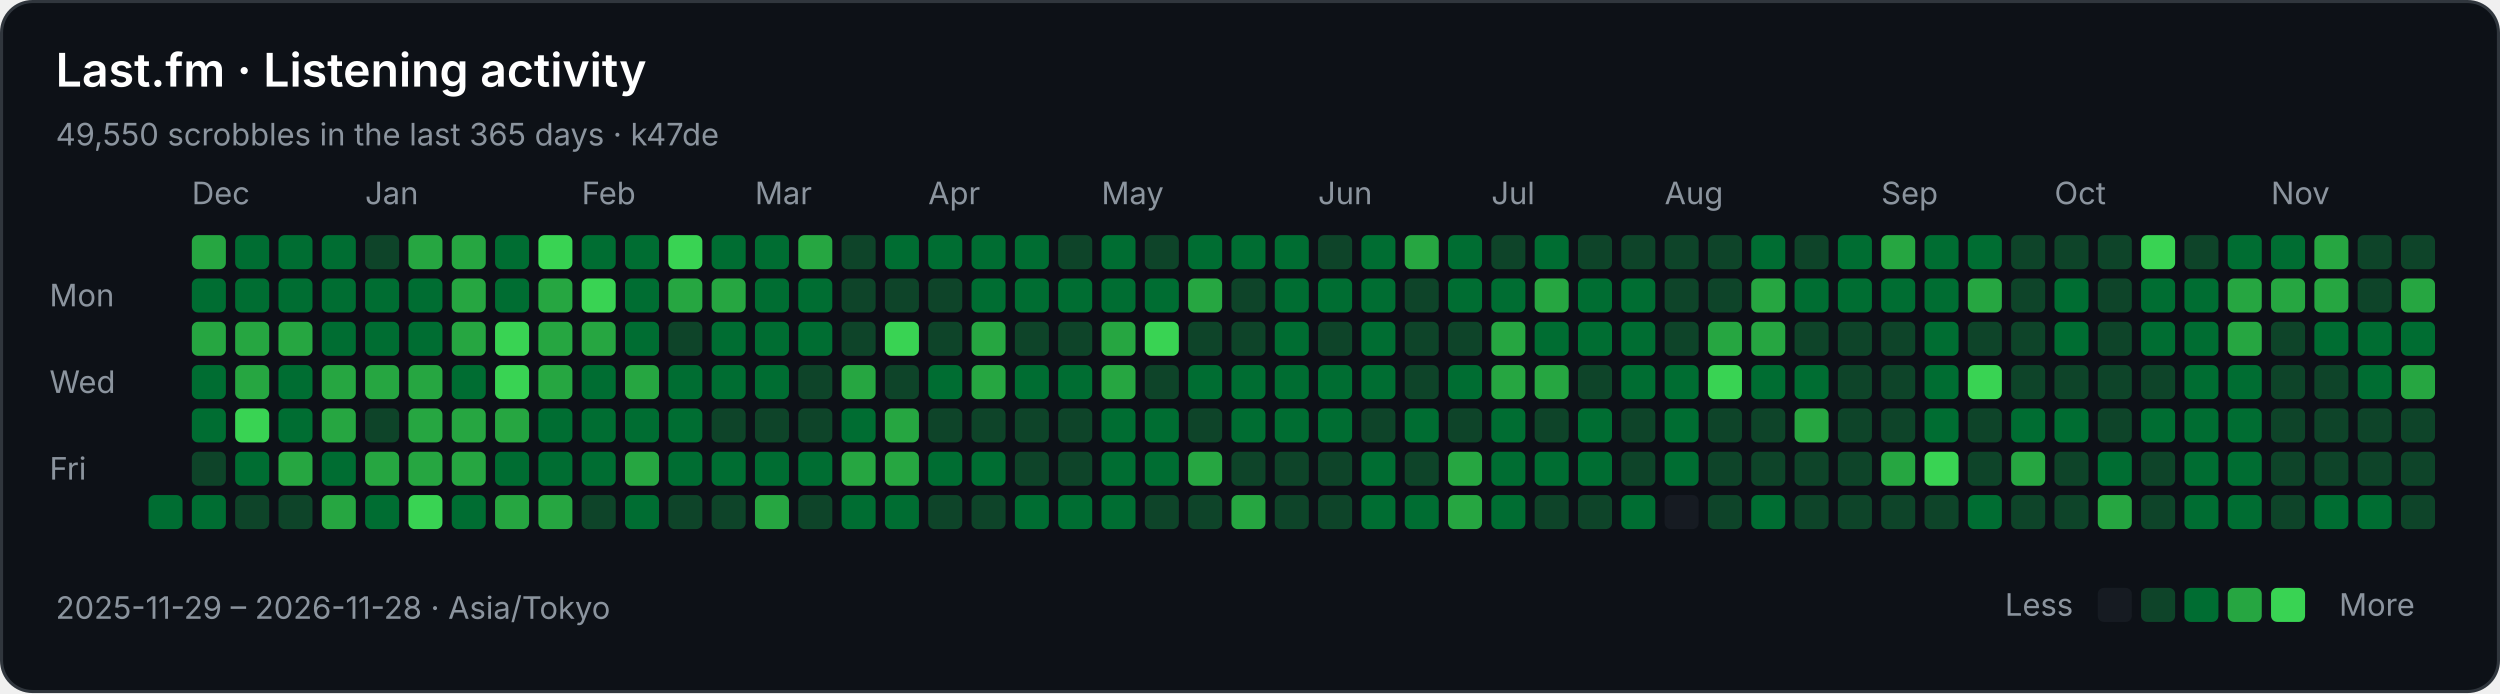
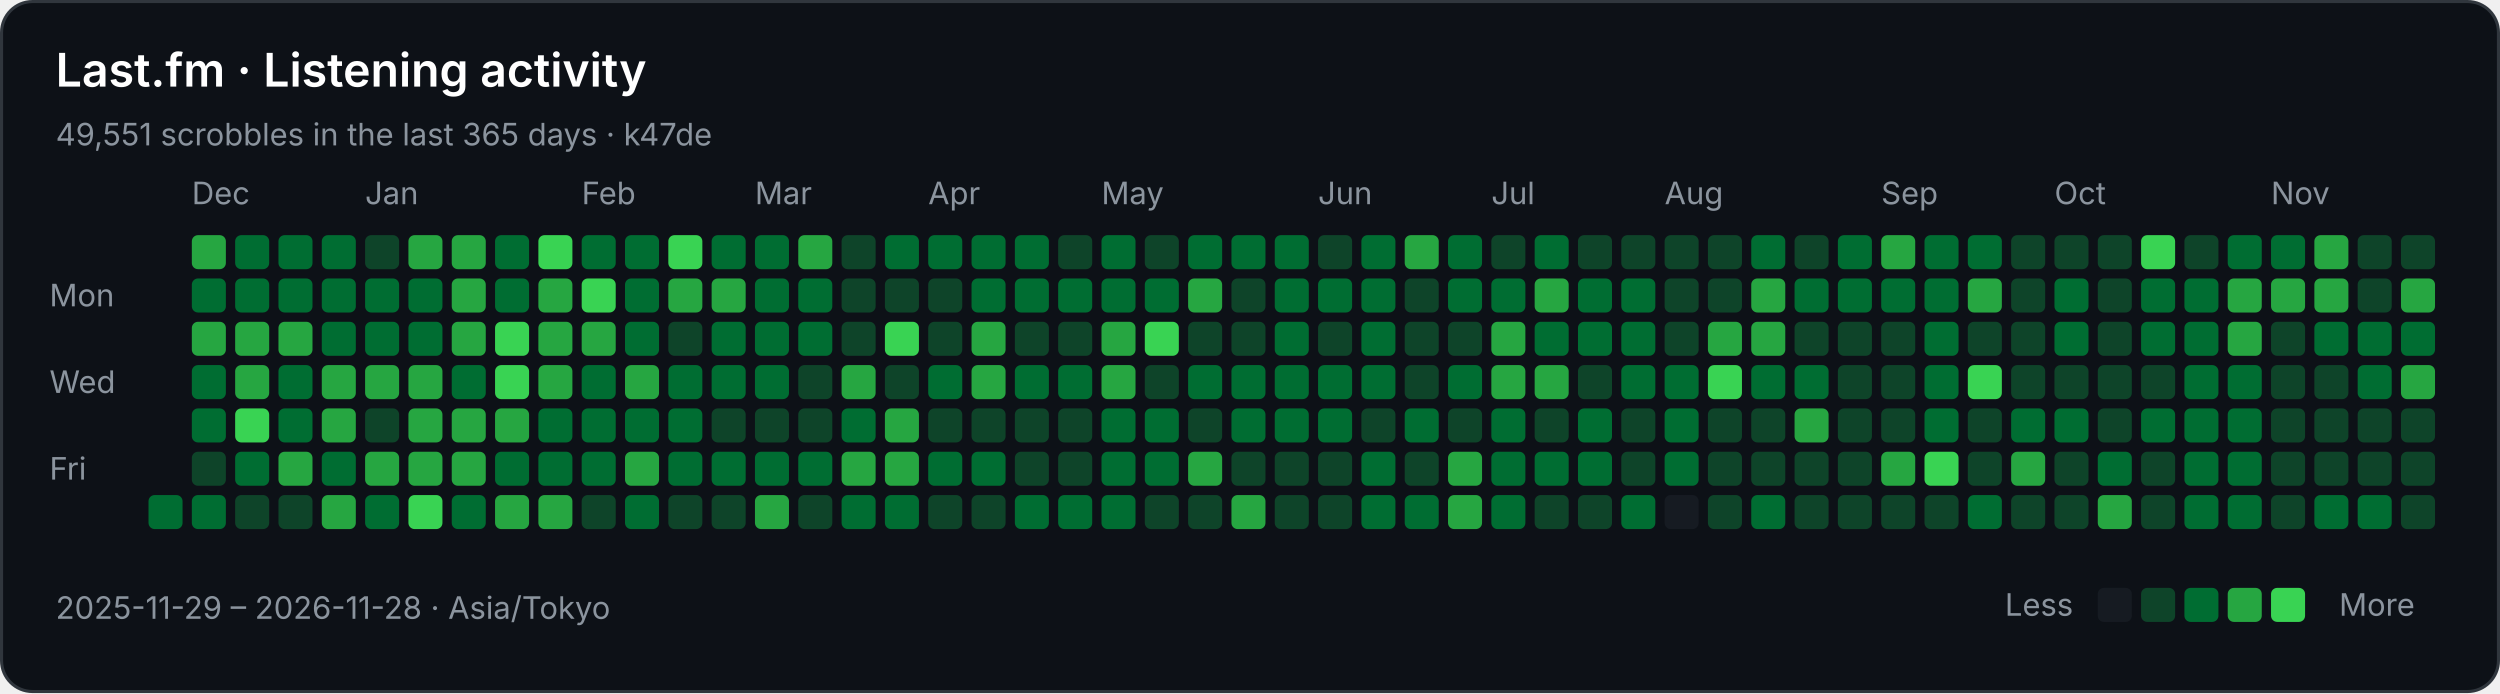
<svg xmlns="http://www.w3.org/2000/svg" width="808" height="224" viewBox="0 0 808 224" role="img" aria-labelledby="title description">
  <rect x="0.5" y="0.5" width="807" height="223" rx="10" fill="#0d1117" stroke="#30363d" />
  <g font-family="-apple-system,BlinkMacSystemFont,Segoe UI,sans-serif" font-size="10" fill="#8b949e">
    <text x="18" y="28" fill="#ffffff" font-size="15" font-weight="600">Last.fm · Listening activity</text>
-     <text x="18" y="47">49,550 scrobbles in the last 365 days · k47de</text>
+     <text x="18" y="47">49,551 scrobbles in the last 365 days · k47de</text>
    <text x="62" y="66">Dec</text>
    <text x="118" y="66">Jan</text>
    <text x="188" y="66">Feb</text>
    <text x="244" y="66">Mar</text>
    <text x="300" y="66">Apr</text>
    <text x="356" y="66">May</text>
    <text x="426" y="66">Jun</text>
    <text x="482" y="66">Jul</text>
    <text x="538" y="66">Aug</text>
    <text x="608" y="66">Sep</text>
    <text x="664" y="66">Oct</text>
    <text x="734" y="66">Nov</text>
    <text x="16" y="99">Mon</text>
    <text x="16" y="127">Wed</text>
    <text x="16" y="155">Fri</text>
    <rect x="48" y="160" width="11" height="11" rx="2" fill="#006d32" />
    <rect x="62" y="76" width="11" height="11" rx="2" fill="#26a641" />
    <rect x="62" y="90" width="11" height="11" rx="2" fill="#006d32" />
    <rect x="62" y="104" width="11" height="11" rx="2" fill="#26a641" />
    <rect x="62" y="118" width="11" height="11" rx="2" fill="#006d32" />
    <rect x="62" y="132" width="11" height="11" rx="2" fill="#006d32" />
    <rect x="62" y="146" width="11" height="11" rx="2" fill="#0e4429" />
    <rect x="62" y="160" width="11" height="11" rx="2" fill="#006d32" />
    <rect x="76" y="76" width="11" height="11" rx="2" fill="#006d32" />
    <rect x="76" y="90" width="11" height="11" rx="2" fill="#006d32" />
    <rect x="76" y="104" width="11" height="11" rx="2" fill="#26a641" />
    <rect x="76" y="118" width="11" height="11" rx="2" fill="#26a641" />
    <rect x="76" y="132" width="11" height="11" rx="2" fill="#39d353" />
    <rect x="76" y="146" width="11" height="11" rx="2" fill="#006d32" />
    <rect x="76" y="160" width="11" height="11" rx="2" fill="#0e4429" />
    <rect x="90" y="76" width="11" height="11" rx="2" fill="#006d32" />
    <rect x="90" y="90" width="11" height="11" rx="2" fill="#006d32" />
    <rect x="90" y="104" width="11" height="11" rx="2" fill="#26a641" />
    <rect x="90" y="118" width="11" height="11" rx="2" fill="#006d32" />
    <rect x="90" y="132" width="11" height="11" rx="2" fill="#006d32" />
    <rect x="90" y="146" width="11" height="11" rx="2" fill="#26a641" />
    <rect x="90" y="160" width="11" height="11" rx="2" fill="#0e4429" />
    <rect x="104" y="76" width="11" height="11" rx="2" fill="#006d32" />
    <rect x="104" y="90" width="11" height="11" rx="2" fill="#006d32" />
    <rect x="104" y="104" width="11" height="11" rx="2" fill="#006d32" />
    <rect x="104" y="118" width="11" height="11" rx="2" fill="#26a641" />
    <rect x="104" y="132" width="11" height="11" rx="2" fill="#26a641" />
    <rect x="104" y="146" width="11" height="11" rx="2" fill="#006d32" />
    <rect x="104" y="160" width="11" height="11" rx="2" fill="#26a641" />
    <rect x="118" y="76" width="11" height="11" rx="2" fill="#0e4429" />
    <rect x="118" y="90" width="11" height="11" rx="2" fill="#006d32" />
    <rect x="118" y="104" width="11" height="11" rx="2" fill="#006d32" />
    <rect x="118" y="118" width="11" height="11" rx="2" fill="#26a641" />
    <rect x="118" y="132" width="11" height="11" rx="2" fill="#0e4429" />
    <rect x="118" y="146" width="11" height="11" rx="2" fill="#26a641" />
    <rect x="118" y="160" width="11" height="11" rx="2" fill="#006d32" />
    <rect x="132" y="76" width="11" height="11" rx="2" fill="#26a641" />
    <rect x="132" y="90" width="11" height="11" rx="2" fill="#006d32" />
    <rect x="132" y="104" width="11" height="11" rx="2" fill="#006d32" />
    <rect x="132" y="118" width="11" height="11" rx="2" fill="#26a641" />
    <rect x="132" y="132" width="11" height="11" rx="2" fill="#26a641" />
    <rect x="132" y="146" width="11" height="11" rx="2" fill="#26a641" />
    <rect x="132" y="160" width="11" height="11" rx="2" fill="#39d353" />
    <rect x="146" y="76" width="11" height="11" rx="2" fill="#26a641" />
    <rect x="146" y="90" width="11" height="11" rx="2" fill="#26a641" />
    <rect x="146" y="104" width="11" height="11" rx="2" fill="#26a641" />
    <rect x="146" y="118" width="11" height="11" rx="2" fill="#006d32" />
    <rect x="146" y="132" width="11" height="11" rx="2" fill="#26a641" />
    <rect x="146" y="146" width="11" height="11" rx="2" fill="#26a641" />
    <rect x="146" y="160" width="11" height="11" rx="2" fill="#006d32" />
    <rect x="160" y="76" width="11" height="11" rx="2" fill="#006d32" />
    <rect x="160" y="90" width="11" height="11" rx="2" fill="#006d32" />
    <rect x="160" y="104" width="11" height="11" rx="2" fill="#39d353" />
    <rect x="160" y="118" width="11" height="11" rx="2" fill="#39d353" />
    <rect x="160" y="132" width="11" height="11" rx="2" fill="#26a641" />
    <rect x="160" y="146" width="11" height="11" rx="2" fill="#006d32" />
    <rect x="160" y="160" width="11" height="11" rx="2" fill="#26a641" />
    <rect x="174" y="76" width="11" height="11" rx="2" fill="#39d353" />
    <rect x="174" y="90" width="11" height="11" rx="2" fill="#26a641" />
    <rect x="174" y="104" width="11" height="11" rx="2" fill="#26a641" />
    <rect x="174" y="118" width="11" height="11" rx="2" fill="#26a641" />
    <rect x="174" y="132" width="11" height="11" rx="2" fill="#006d32" />
    <rect x="174" y="146" width="11" height="11" rx="2" fill="#006d32" />
    <rect x="174" y="160" width="11" height="11" rx="2" fill="#26a641" />
    <rect x="188" y="76" width="11" height="11" rx="2" fill="#006d32" />
    <rect x="188" y="90" width="11" height="11" rx="2" fill="#39d353" />
    <rect x="188" y="104" width="11" height="11" rx="2" fill="#26a641" />
    <rect x="188" y="118" width="11" height="11" rx="2" fill="#006d32" />
    <rect x="188" y="132" width="11" height="11" rx="2" fill="#006d32" />
    <rect x="188" y="146" width="11" height="11" rx="2" fill="#006d32" />
    <rect x="188" y="160" width="11" height="11" rx="2" fill="#0e4429" />
    <rect x="202" y="76" width="11" height="11" rx="2" fill="#006d32" />
    <rect x="202" y="90" width="11" height="11" rx="2" fill="#006d32" />
    <rect x="202" y="104" width="11" height="11" rx="2" fill="#006d32" />
    <rect x="202" y="118" width="11" height="11" rx="2" fill="#26a641" />
    <rect x="202" y="132" width="11" height="11" rx="2" fill="#006d32" />
    <rect x="202" y="146" width="11" height="11" rx="2" fill="#26a641" />
    <rect x="202" y="160" width="11" height="11" rx="2" fill="#006d32" />
    <rect x="216" y="76" width="11" height="11" rx="2" fill="#39d353" />
    <rect x="216" y="90" width="11" height="11" rx="2" fill="#26a641" />
    <rect x="216" y="104" width="11" height="11" rx="2" fill="#0e4429" />
    <rect x="216" y="118" width="11" height="11" rx="2" fill="#006d32" />
    <rect x="216" y="132" width="11" height="11" rx="2" fill="#006d32" />
    <rect x="216" y="146" width="11" height="11" rx="2" fill="#006d32" />
    <rect x="216" y="160" width="11" height="11" rx="2" fill="#0e4429" />
    <rect x="230" y="76" width="11" height="11" rx="2" fill="#006d32" />
    <rect x="230" y="90" width="11" height="11" rx="2" fill="#26a641" />
    <rect x="230" y="104" width="11" height="11" rx="2" fill="#006d32" />
    <rect x="230" y="118" width="11" height="11" rx="2" fill="#006d32" />
    <rect x="230" y="132" width="11" height="11" rx="2" fill="#0e4429" />
    <rect x="230" y="146" width="11" height="11" rx="2" fill="#006d32" />
    <rect x="230" y="160" width="11" height="11" rx="2" fill="#0e4429" />
    <rect x="244" y="76" width="11" height="11" rx="2" fill="#006d32" />
    <rect x="244" y="90" width="11" height="11" rx="2" fill="#006d32" />
    <rect x="244" y="104" width="11" height="11" rx="2" fill="#006d32" />
    <rect x="244" y="118" width="11" height="11" rx="2" fill="#006d32" />
    <rect x="244" y="132" width="11" height="11" rx="2" fill="#0e4429" />
    <rect x="244" y="146" width="11" height="11" rx="2" fill="#006d32" />
    <rect x="244" y="160" width="11" height="11" rx="2" fill="#26a641" />
    <rect x="258" y="76" width="11" height="11" rx="2" fill="#26a641" />
    <rect x="258" y="90" width="11" height="11" rx="2" fill="#006d32" />
    <rect x="258" y="104" width="11" height="11" rx="2" fill="#006d32" />
    <rect x="258" y="118" width="11" height="11" rx="2" fill="#0e4429" />
    <rect x="258" y="132" width="11" height="11" rx="2" fill="#0e4429" />
    <rect x="258" y="146" width="11" height="11" rx="2" fill="#006d32" />
    <rect x="258" y="160" width="11" height="11" rx="2" fill="#0e4429" />
    <rect x="272" y="76" width="11" height="11" rx="2" fill="#0e4429" />
    <rect x="272" y="90" width="11" height="11" rx="2" fill="#0e4429" />
    <rect x="272" y="104" width="11" height="11" rx="2" fill="#0e4429" />
    <rect x="272" y="118" width="11" height="11" rx="2" fill="#26a641" />
    <rect x="272" y="132" width="11" height="11" rx="2" fill="#006d32" />
    <rect x="272" y="146" width="11" height="11" rx="2" fill="#26a641" />
    <rect x="272" y="160" width="11" height="11" rx="2" fill="#006d32" />
    <rect x="286" y="76" width="11" height="11" rx="2" fill="#006d32" />
    <rect x="286" y="90" width="11" height="11" rx="2" fill="#0e4429" />
    <rect x="286" y="104" width="11" height="11" rx="2" fill="#39d353" />
    <rect x="286" y="118" width="11" height="11" rx="2" fill="#0e4429" />
    <rect x="286" y="132" width="11" height="11" rx="2" fill="#26a641" />
    <rect x="286" y="146" width="11" height="11" rx="2" fill="#26a641" />
    <rect x="286" y="160" width="11" height="11" rx="2" fill="#006d32" />
    <rect x="300" y="76" width="11" height="11" rx="2" fill="#006d32" />
    <rect x="300" y="90" width="11" height="11" rx="2" fill="#0e4429" />
    <rect x="300" y="104" width="11" height="11" rx="2" fill="#0e4429" />
    <rect x="300" y="118" width="11" height="11" rx="2" fill="#006d32" />
    <rect x="300" y="132" width="11" height="11" rx="2" fill="#0e4429" />
    <rect x="300" y="146" width="11" height="11" rx="2" fill="#006d32" />
    <rect x="300" y="160" width="11" height="11" rx="2" fill="#0e4429" />
    <rect x="314" y="76" width="11" height="11" rx="2" fill="#006d32" />
    <rect x="314" y="90" width="11" height="11" rx="2" fill="#006d32" />
    <rect x="314" y="104" width="11" height="11" rx="2" fill="#26a641" />
    <rect x="314" y="118" width="11" height="11" rx="2" fill="#26a641" />
    <rect x="314" y="132" width="11" height="11" rx="2" fill="#0e4429" />
    <rect x="314" y="146" width="11" height="11" rx="2" fill="#006d32" />
    <rect x="314" y="160" width="11" height="11" rx="2" fill="#0e4429" />
    <rect x="328" y="76" width="11" height="11" rx="2" fill="#006d32" />
    <rect x="328" y="90" width="11" height="11" rx="2" fill="#006d32" />
    <rect x="328" y="104" width="11" height="11" rx="2" fill="#0e4429" />
    <rect x="328" y="118" width="11" height="11" rx="2" fill="#006d32" />
    <rect x="328" y="132" width="11" height="11" rx="2" fill="#0e4429" />
    <rect x="328" y="146" width="11" height="11" rx="2" fill="#0e4429" />
    <rect x="328" y="160" width="11" height="11" rx="2" fill="#006d32" />
    <rect x="342" y="76" width="11" height="11" rx="2" fill="#0e4429" />
    <rect x="342" y="90" width="11" height="11" rx="2" fill="#006d32" />
    <rect x="342" y="104" width="11" height="11" rx="2" fill="#0e4429" />
    <rect x="342" y="118" width="11" height="11" rx="2" fill="#006d32" />
    <rect x="342" y="132" width="11" height="11" rx="2" fill="#0e4429" />
    <rect x="342" y="146" width="11" height="11" rx="2" fill="#0e4429" />
    <rect x="342" y="160" width="11" height="11" rx="2" fill="#006d32" />
    <rect x="356" y="76" width="11" height="11" rx="2" fill="#006d32" />
    <rect x="356" y="90" width="11" height="11" rx="2" fill="#006d32" />
    <rect x="356" y="104" width="11" height="11" rx="2" fill="#26a641" />
    <rect x="356" y="118" width="11" height="11" rx="2" fill="#26a641" />
    <rect x="356" y="132" width="11" height="11" rx="2" fill="#006d32" />
    <rect x="356" y="146" width="11" height="11" rx="2" fill="#006d32" />
    <rect x="356" y="160" width="11" height="11" rx="2" fill="#006d32" />
    <rect x="370" y="76" width="11" height="11" rx="2" fill="#0e4429" />
    <rect x="370" y="90" width="11" height="11" rx="2" fill="#006d32" />
    <rect x="370" y="104" width="11" height="11" rx="2" fill="#39d353" />
    <rect x="370" y="118" width="11" height="11" rx="2" fill="#0e4429" />
    <rect x="370" y="132" width="11" height="11" rx="2" fill="#006d32" />
    <rect x="370" y="146" width="11" height="11" rx="2" fill="#006d32" />
    <rect x="370" y="160" width="11" height="11" rx="2" fill="#0e4429" />
    <rect x="384" y="76" width="11" height="11" rx="2" fill="#006d32" />
    <rect x="384" y="90" width="11" height="11" rx="2" fill="#26a641" />
    <rect x="384" y="104" width="11" height="11" rx="2" fill="#0e4429" />
    <rect x="384" y="118" width="11" height="11" rx="2" fill="#006d32" />
    <rect x="384" y="132" width="11" height="11" rx="2" fill="#0e4429" />
    <rect x="384" y="146" width="11" height="11" rx="2" fill="#26a641" />
    <rect x="384" y="160" width="11" height="11" rx="2" fill="#0e4429" />
    <rect x="398" y="76" width="11" height="11" rx="2" fill="#006d32" />
    <rect x="398" y="90" width="11" height="11" rx="2" fill="#0e4429" />
    <rect x="398" y="104" width="11" height="11" rx="2" fill="#0e4429" />
    <rect x="398" y="118" width="11" height="11" rx="2" fill="#006d32" />
    <rect x="398" y="132" width="11" height="11" rx="2" fill="#006d32" />
    <rect x="398" y="146" width="11" height="11" rx="2" fill="#0e4429" />
    <rect x="398" y="160" width="11" height="11" rx="2" fill="#26a641" />
    <rect x="412" y="76" width="11" height="11" rx="2" fill="#006d32" />
    <rect x="412" y="90" width="11" height="11" rx="2" fill="#006d32" />
    <rect x="412" y="104" width="11" height="11" rx="2" fill="#006d32" />
    <rect x="412" y="118" width="11" height="11" rx="2" fill="#006d32" />
    <rect x="412" y="132" width="11" height="11" rx="2" fill="#006d32" />
    <rect x="412" y="146" width="11" height="11" rx="2" fill="#0e4429" />
    <rect x="412" y="160" width="11" height="11" rx="2" fill="#0e4429" />
    <rect x="426" y="76" width="11" height="11" rx="2" fill="#0e4429" />
    <rect x="426" y="90" width="11" height="11" rx="2" fill="#006d32" />
    <rect x="426" y="104" width="11" height="11" rx="2" fill="#0e4429" />
    <rect x="426" y="118" width="11" height="11" rx="2" fill="#006d32" />
    <rect x="426" y="132" width="11" height="11" rx="2" fill="#006d32" />
    <rect x="426" y="146" width="11" height="11" rx="2" fill="#0e4429" />
    <rect x="426" y="160" width="11" height="11" rx="2" fill="#0e4429" />
    <rect x="440" y="76" width="11" height="11" rx="2" fill="#006d32" />
    <rect x="440" y="90" width="11" height="11" rx="2" fill="#006d32" />
    <rect x="440" y="104" width="11" height="11" rx="2" fill="#006d32" />
    <rect x="440" y="118" width="11" height="11" rx="2" fill="#006d32" />
    <rect x="440" y="132" width="11" height="11" rx="2" fill="#0e4429" />
    <rect x="440" y="146" width="11" height="11" rx="2" fill="#006d32" />
    <rect x="440" y="160" width="11" height="11" rx="2" fill="#006d32" />
    <rect x="454" y="76" width="11" height="11" rx="2" fill="#26a641" />
    <rect x="454" y="90" width="11" height="11" rx="2" fill="#0e4429" />
    <rect x="454" y="104" width="11" height="11" rx="2" fill="#0e4429" />
    <rect x="454" y="118" width="11" height="11" rx="2" fill="#0e4429" />
    <rect x="454" y="132" width="11" height="11" rx="2" fill="#006d32" />
    <rect x="454" y="146" width="11" height="11" rx="2" fill="#0e4429" />
    <rect x="454" y="160" width="11" height="11" rx="2" fill="#006d32" />
    <rect x="468" y="76" width="11" height="11" rx="2" fill="#006d32" />
    <rect x="468" y="90" width="11" height="11" rx="2" fill="#006d32" />
    <rect x="468" y="104" width="11" height="11" rx="2" fill="#0e4429" />
    <rect x="468" y="118" width="11" height="11" rx="2" fill="#006d32" />
    <rect x="468" y="132" width="11" height="11" rx="2" fill="#0e4429" />
    <rect x="468" y="146" width="11" height="11" rx="2" fill="#26a641" />
    <rect x="468" y="160" width="11" height="11" rx="2" fill="#26a641" />
    <rect x="482" y="76" width="11" height="11" rx="2" fill="#0e4429" />
    <rect x="482" y="90" width="11" height="11" rx="2" fill="#006d32" />
    <rect x="482" y="104" width="11" height="11" rx="2" fill="#26a641" />
    <rect x="482" y="118" width="11" height="11" rx="2" fill="#26a641" />
    <rect x="482" y="132" width="11" height="11" rx="2" fill="#006d32" />
    <rect x="482" y="146" width="11" height="11" rx="2" fill="#006d32" />
    <rect x="482" y="160" width="11" height="11" rx="2" fill="#006d32" />
    <rect x="496" y="76" width="11" height="11" rx="2" fill="#006d32" />
    <rect x="496" y="90" width="11" height="11" rx="2" fill="#26a641" />
    <rect x="496" y="104" width="11" height="11" rx="2" fill="#006d32" />
    <rect x="496" y="118" width="11" height="11" rx="2" fill="#26a641" />
    <rect x="496" y="132" width="11" height="11" rx="2" fill="#0e4429" />
    <rect x="496" y="146" width="11" height="11" rx="2" fill="#006d32" />
    <rect x="496" y="160" width="11" height="11" rx="2" fill="#0e4429" />
    <rect x="510" y="76" width="11" height="11" rx="2" fill="#0e4429" />
    <rect x="510" y="90" width="11" height="11" rx="2" fill="#006d32" />
    <rect x="510" y="104" width="11" height="11" rx="2" fill="#006d32" />
    <rect x="510" y="118" width="11" height="11" rx="2" fill="#0e4429" />
    <rect x="510" y="132" width="11" height="11" rx="2" fill="#006d32" />
    <rect x="510" y="146" width="11" height="11" rx="2" fill="#006d32" />
    <rect x="510" y="160" width="11" height="11" rx="2" fill="#0e4429" />
    <rect x="524" y="76" width="11" height="11" rx="2" fill="#0e4429" />
    <rect x="524" y="90" width="11" height="11" rx="2" fill="#006d32" />
    <rect x="524" y="104" width="11" height="11" rx="2" fill="#006d32" />
    <rect x="524" y="118" width="11" height="11" rx="2" fill="#006d32" />
    <rect x="524" y="132" width="11" height="11" rx="2" fill="#0e4429" />
    <rect x="524" y="146" width="11" height="11" rx="2" fill="#0e4429" />
    <rect x="524" y="160" width="11" height="11" rx="2" fill="#006d32" />
    <rect x="538" y="76" width="11" height="11" rx="2" fill="#0e4429" />
    <rect x="538" y="90" width="11" height="11" rx="2" fill="#0e4429" />
    <rect x="538" y="104" width="11" height="11" rx="2" fill="#0e4429" />
    <rect x="538" y="118" width="11" height="11" rx="2" fill="#006d32" />
    <rect x="538" y="132" width="11" height="11" rx="2" fill="#006d32" />
    <rect x="538" y="146" width="11" height="11" rx="2" fill="#006d32" />
    <rect x="538" y="160" width="11" height="11" rx="2" fill="#161b22" />
    <rect x="552" y="76" width="11" height="11" rx="2" fill="#0e4429" />
    <rect x="552" y="90" width="11" height="11" rx="2" fill="#0e4429" />
    <rect x="552" y="104" width="11" height="11" rx="2" fill="#26a641" />
    <rect x="552" y="118" width="11" height="11" rx="2" fill="#39d353" />
    <rect x="552" y="132" width="11" height="11" rx="2" fill="#0e4429" />
    <rect x="552" y="146" width="11" height="11" rx="2" fill="#0e4429" />
    <rect x="552" y="160" width="11" height="11" rx="2" fill="#0e4429" />
    <rect x="566" y="76" width="11" height="11" rx="2" fill="#006d32" />
    <rect x="566" y="90" width="11" height="11" rx="2" fill="#26a641" />
    <rect x="566" y="104" width="11" height="11" rx="2" fill="#26a641" />
    <rect x="566" y="118" width="11" height="11" rx="2" fill="#006d32" />
    <rect x="566" y="132" width="11" height="11" rx="2" fill="#0e4429" />
    <rect x="566" y="146" width="11" height="11" rx="2" fill="#0e4429" />
    <rect x="566" y="160" width="11" height="11" rx="2" fill="#006d32" />
    <rect x="580" y="76" width="11" height="11" rx="2" fill="#0e4429" />
    <rect x="580" y="90" width="11" height="11" rx="2" fill="#006d32" />
    <rect x="580" y="104" width="11" height="11" rx="2" fill="#0e4429" />
    <rect x="580" y="118" width="11" height="11" rx="2" fill="#006d32" />
    <rect x="580" y="132" width="11" height="11" rx="2" fill="#26a641" />
    <rect x="580" y="146" width="11" height="11" rx="2" fill="#0e4429" />
    <rect x="580" y="160" width="11" height="11" rx="2" fill="#0e4429" />
    <rect x="594" y="76" width="11" height="11" rx="2" fill="#006d32" />
    <rect x="594" y="90" width="11" height="11" rx="2" fill="#006d32" />
    <rect x="594" y="104" width="11" height="11" rx="2" fill="#0e4429" />
    <rect x="594" y="118" width="11" height="11" rx="2" fill="#0e4429" />
    <rect x="594" y="132" width="11" height="11" rx="2" fill="#0e4429" />
    <rect x="594" y="146" width="11" height="11" rx="2" fill="#0e4429" />
    <rect x="594" y="160" width="11" height="11" rx="2" fill="#0e4429" />
    <rect x="608" y="76" width="11" height="11" rx="2" fill="#26a641" />
    <rect x="608" y="90" width="11" height="11" rx="2" fill="#006d32" />
    <rect x="608" y="104" width="11" height="11" rx="2" fill="#0e4429" />
    <rect x="608" y="118" width="11" height="11" rx="2" fill="#0e4429" />
    <rect x="608" y="132" width="11" height="11" rx="2" fill="#0e4429" />
    <rect x="608" y="146" width="11" height="11" rx="2" fill="#26a641" />
    <rect x="608" y="160" width="11" height="11" rx="2" fill="#0e4429" />
    <rect x="622" y="76" width="11" height="11" rx="2" fill="#006d32" />
    <rect x="622" y="90" width="11" height="11" rx="2" fill="#006d32" />
    <rect x="622" y="104" width="11" height="11" rx="2" fill="#006d32" />
    <rect x="622" y="118" width="11" height="11" rx="2" fill="#006d32" />
    <rect x="622" y="132" width="11" height="11" rx="2" fill="#006d32" />
    <rect x="622" y="146" width="11" height="11" rx="2" fill="#39d353" />
    <rect x="622" y="160" width="11" height="11" rx="2" fill="#0e4429" />
    <rect x="636" y="76" width="11" height="11" rx="2" fill="#006d32" />
    <rect x="636" y="90" width="11" height="11" rx="2" fill="#26a641" />
    <rect x="636" y="104" width="11" height="11" rx="2" fill="#0e4429" />
    <rect x="636" y="118" width="11" height="11" rx="2" fill="#39d353" />
    <rect x="636" y="132" width="11" height="11" rx="2" fill="#0e4429" />
    <rect x="636" y="146" width="11" height="11" rx="2" fill="#0e4429" />
    <rect x="636" y="160" width="11" height="11" rx="2" fill="#006d32" />
    <rect x="650" y="76" width="11" height="11" rx="2" fill="#0e4429" />
    <rect x="650" y="90" width="11" height="11" rx="2" fill="#0e4429" />
    <rect x="650" y="104" width="11" height="11" rx="2" fill="#0e4429" />
    <rect x="650" y="118" width="11" height="11" rx="2" fill="#0e4429" />
    <rect x="650" y="132" width="11" height="11" rx="2" fill="#006d32" />
    <rect x="650" y="146" width="11" height="11" rx="2" fill="#26a641" />
    <rect x="650" y="160" width="11" height="11" rx="2" fill="#0e4429" />
    <rect x="664" y="76" width="11" height="11" rx="2" fill="#0e4429" />
    <rect x="664" y="90" width="11" height="11" rx="2" fill="#006d32" />
    <rect x="664" y="104" width="11" height="11" rx="2" fill="#006d32" />
    <rect x="664" y="118" width="11" height="11" rx="2" fill="#0e4429" />
    <rect x="664" y="132" width="11" height="11" rx="2" fill="#006d32" />
    <rect x="664" y="146" width="11" height="11" rx="2" fill="#0e4429" />
    <rect x="664" y="160" width="11" height="11" rx="2" fill="#0e4429" />
    <rect x="678" y="76" width="11" height="11" rx="2" fill="#0e4429" />
    <rect x="678" y="90" width="11" height="11" rx="2" fill="#0e4429" />
    <rect x="678" y="104" width="11" height="11" rx="2" fill="#0e4429" />
    <rect x="678" y="118" width="11" height="11" rx="2" fill="#0e4429" />
    <rect x="678" y="132" width="11" height="11" rx="2" fill="#0e4429" />
    <rect x="678" y="146" width="11" height="11" rx="2" fill="#006d32" />
    <rect x="678" y="160" width="11" height="11" rx="2" fill="#26a641" />
    <rect x="692" y="76" width="11" height="11" rx="2" fill="#39d353" />
    <rect x="692" y="90" width="11" height="11" rx="2" fill="#006d32" />
    <rect x="692" y="104" width="11" height="11" rx="2" fill="#006d32" />
    <rect x="692" y="118" width="11" height="11" rx="2" fill="#0e4429" />
    <rect x="692" y="132" width="11" height="11" rx="2" fill="#006d32" />
    <rect x="692" y="146" width="11" height="11" rx="2" fill="#0e4429" />
    <rect x="692" y="160" width="11" height="11" rx="2" fill="#0e4429" />
    <rect x="706" y="76" width="11" height="11" rx="2" fill="#0e4429" />
    <rect x="706" y="90" width="11" height="11" rx="2" fill="#006d32" />
    <rect x="706" y="104" width="11" height="11" rx="2" fill="#006d32" />
    <rect x="706" y="118" width="11" height="11" rx="2" fill="#006d32" />
    <rect x="706" y="132" width="11" height="11" rx="2" fill="#006d32" />
    <rect x="706" y="146" width="11" height="11" rx="2" fill="#006d32" />
    <rect x="706" y="160" width="11" height="11" rx="2" fill="#006d32" />
    <rect x="720" y="76" width="11" height="11" rx="2" fill="#006d32" />
    <rect x="720" y="90" width="11" height="11" rx="2" fill="#26a641" />
    <rect x="720" y="104" width="11" height="11" rx="2" fill="#26a641" />
    <rect x="720" y="118" width="11" height="11" rx="2" fill="#006d32" />
    <rect x="720" y="132" width="11" height="11" rx="2" fill="#006d32" />
    <rect x="720" y="146" width="11" height="11" rx="2" fill="#006d32" />
    <rect x="720" y="160" width="11" height="11" rx="2" fill="#006d32" />
    <rect x="734" y="76" width="11" height="11" rx="2" fill="#006d32" />
    <rect x="734" y="90" width="11" height="11" rx="2" fill="#26a641" />
    <rect x="734" y="104" width="11" height="11" rx="2" fill="#0e4429" />
    <rect x="734" y="118" width="11" height="11" rx="2" fill="#0e4429" />
    <rect x="734" y="132" width="11" height="11" rx="2" fill="#0e4429" />
    <rect x="734" y="146" width="11" height="11" rx="2" fill="#0e4429" />
    <rect x="734" y="160" width="11" height="11" rx="2" fill="#0e4429" />
    <rect x="748" y="76" width="11" height="11" rx="2" fill="#26a641" />
    <rect x="748" y="90" width="11" height="11" rx="2" fill="#26a641" />
    <rect x="748" y="104" width="11" height="11" rx="2" fill="#006d32" />
    <rect x="748" y="118" width="11" height="11" rx="2" fill="#0e4429" />
    <rect x="748" y="132" width="11" height="11" rx="2" fill="#0e4429" />
    <rect x="748" y="146" width="11" height="11" rx="2" fill="#0e4429" />
    <rect x="748" y="160" width="11" height="11" rx="2" fill="#006d32" />
    <rect x="762" y="76" width="11" height="11" rx="2" fill="#0e4429" />
    <rect x="762" y="90" width="11" height="11" rx="2" fill="#0e4429" />
    <rect x="762" y="104" width="11" height="11" rx="2" fill="#006d32" />
    <rect x="762" y="118" width="11" height="11" rx="2" fill="#006d32" />
    <rect x="762" y="132" width="11" height="11" rx="2" fill="#0e4429" />
    <rect x="762" y="146" width="11" height="11" rx="2" fill="#0e4429" />
    <rect x="762" y="160" width="11" height="11" rx="2" fill="#006d32" />
    <rect x="776" y="76" width="11" height="11" rx="2" fill="#0e4429" />
    <rect x="776" y="90" width="11" height="11" rx="2" fill="#26a641" />
    <rect x="776" y="104" width="11" height="11" rx="2" fill="#006d32" />
    <rect x="776" y="118" width="11" height="11" rx="2" fill="#26a641" />
    <rect x="776" y="132" width="11" height="11" rx="2" fill="#0e4429" />
    <rect x="776" y="146" width="11" height="11" rx="2" fill="#0e4429" />
    <rect x="776" y="160" width="11" height="11" rx="2" fill="#0e4429" />
    <text x="18" y="200">2025-11-29 – 2026-11-28 · Asia/Tokyo</text>
    <text x="648" y="199">Less</text>
    <rect x="678" y="190" width="11" height="11" rx="2" fill="#161b22" />
    <rect x="692" y="190" width="11" height="11" rx="2" fill="#0e4429" />
    <rect x="706" y="190" width="11" height="11" rx="2" fill="#006d32" />
    <rect x="720" y="190" width="11" height="11" rx="2" fill="#26a641" />
    <rect x="734" y="190" width="11" height="11" rx="2" fill="#39d353" />
    <text x="756" y="199">More</text>
  </g>
</svg>
